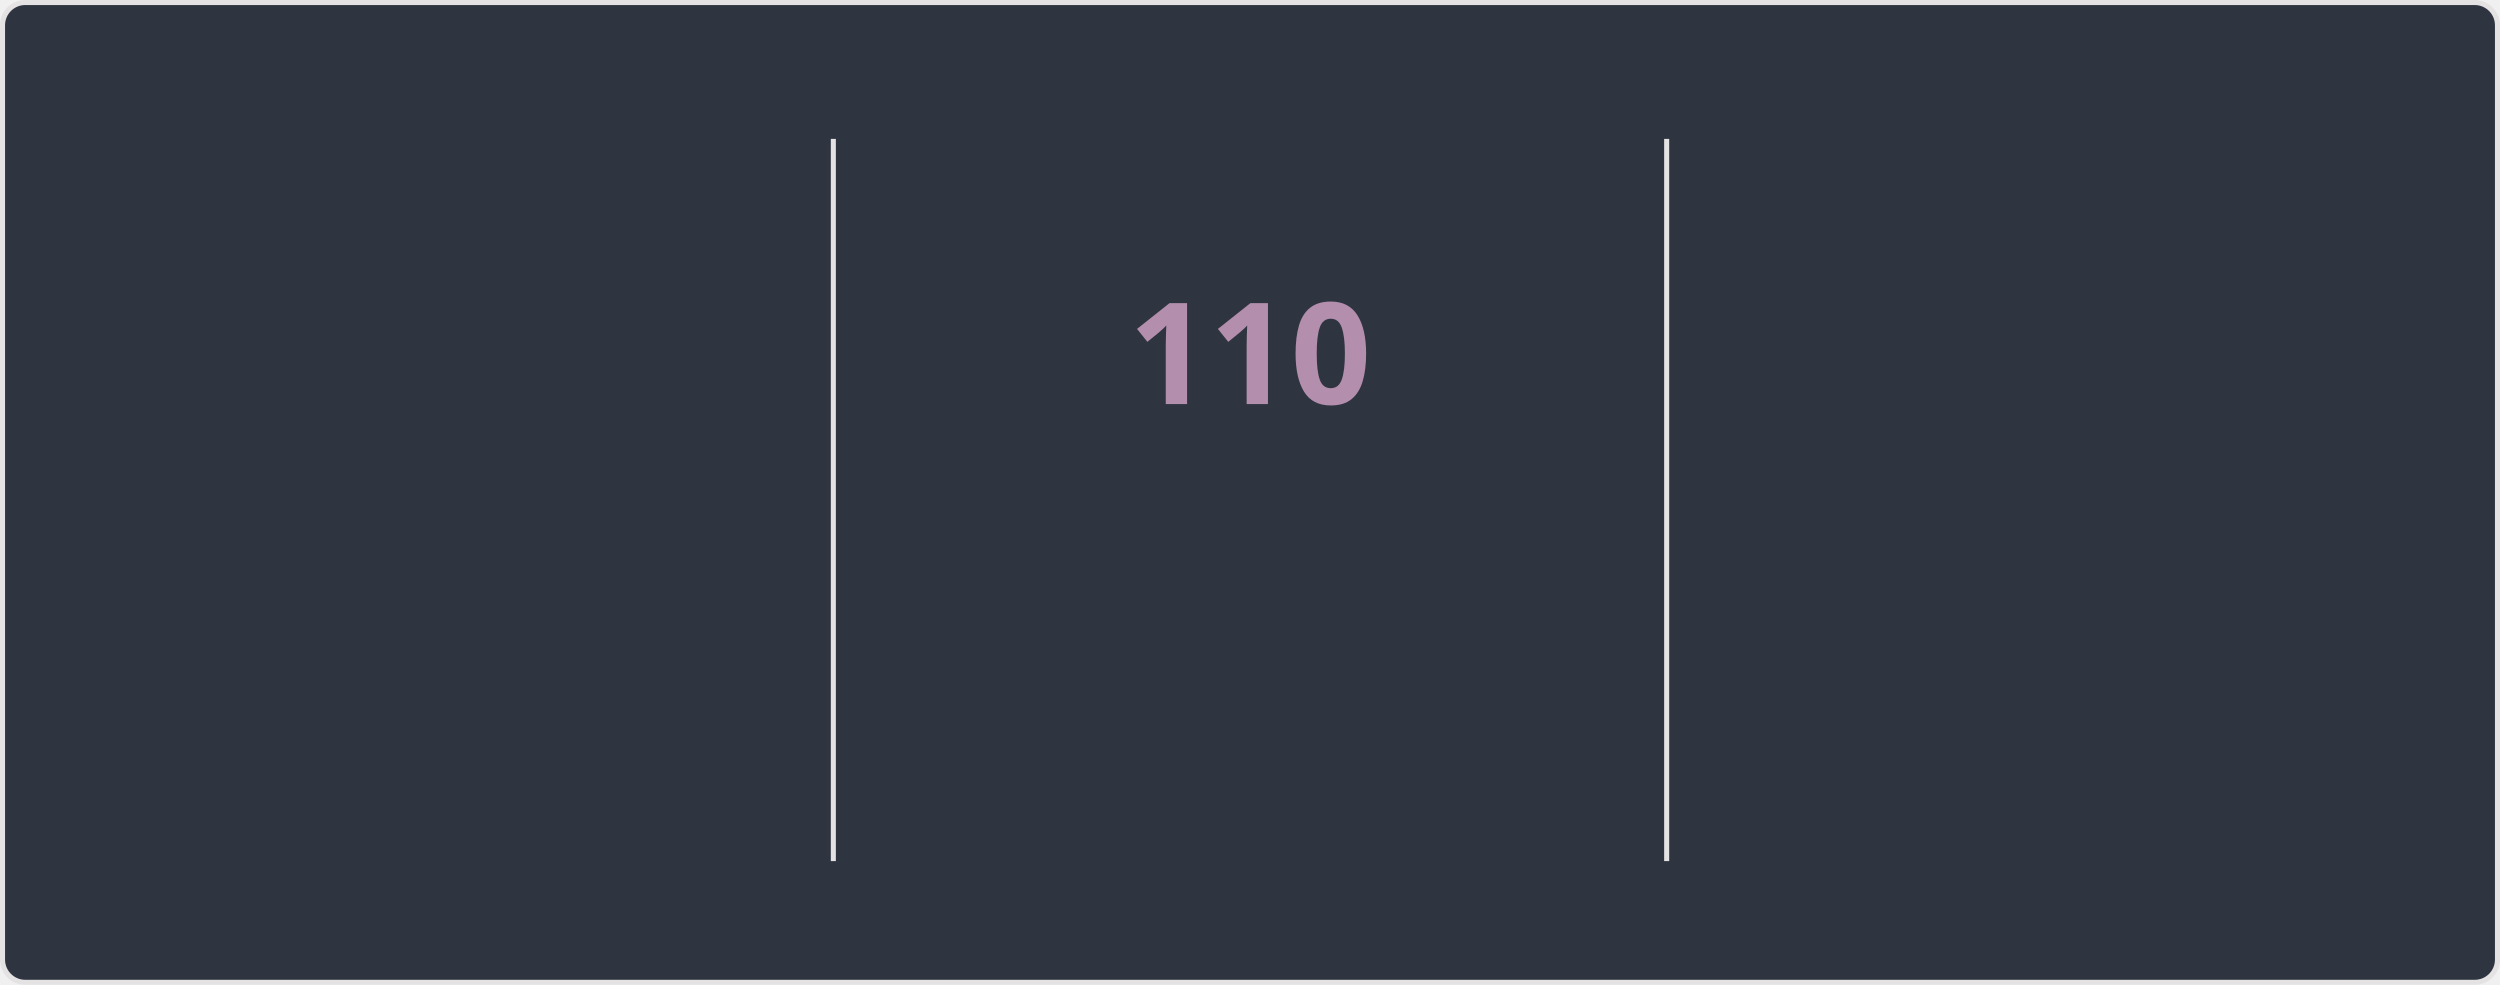
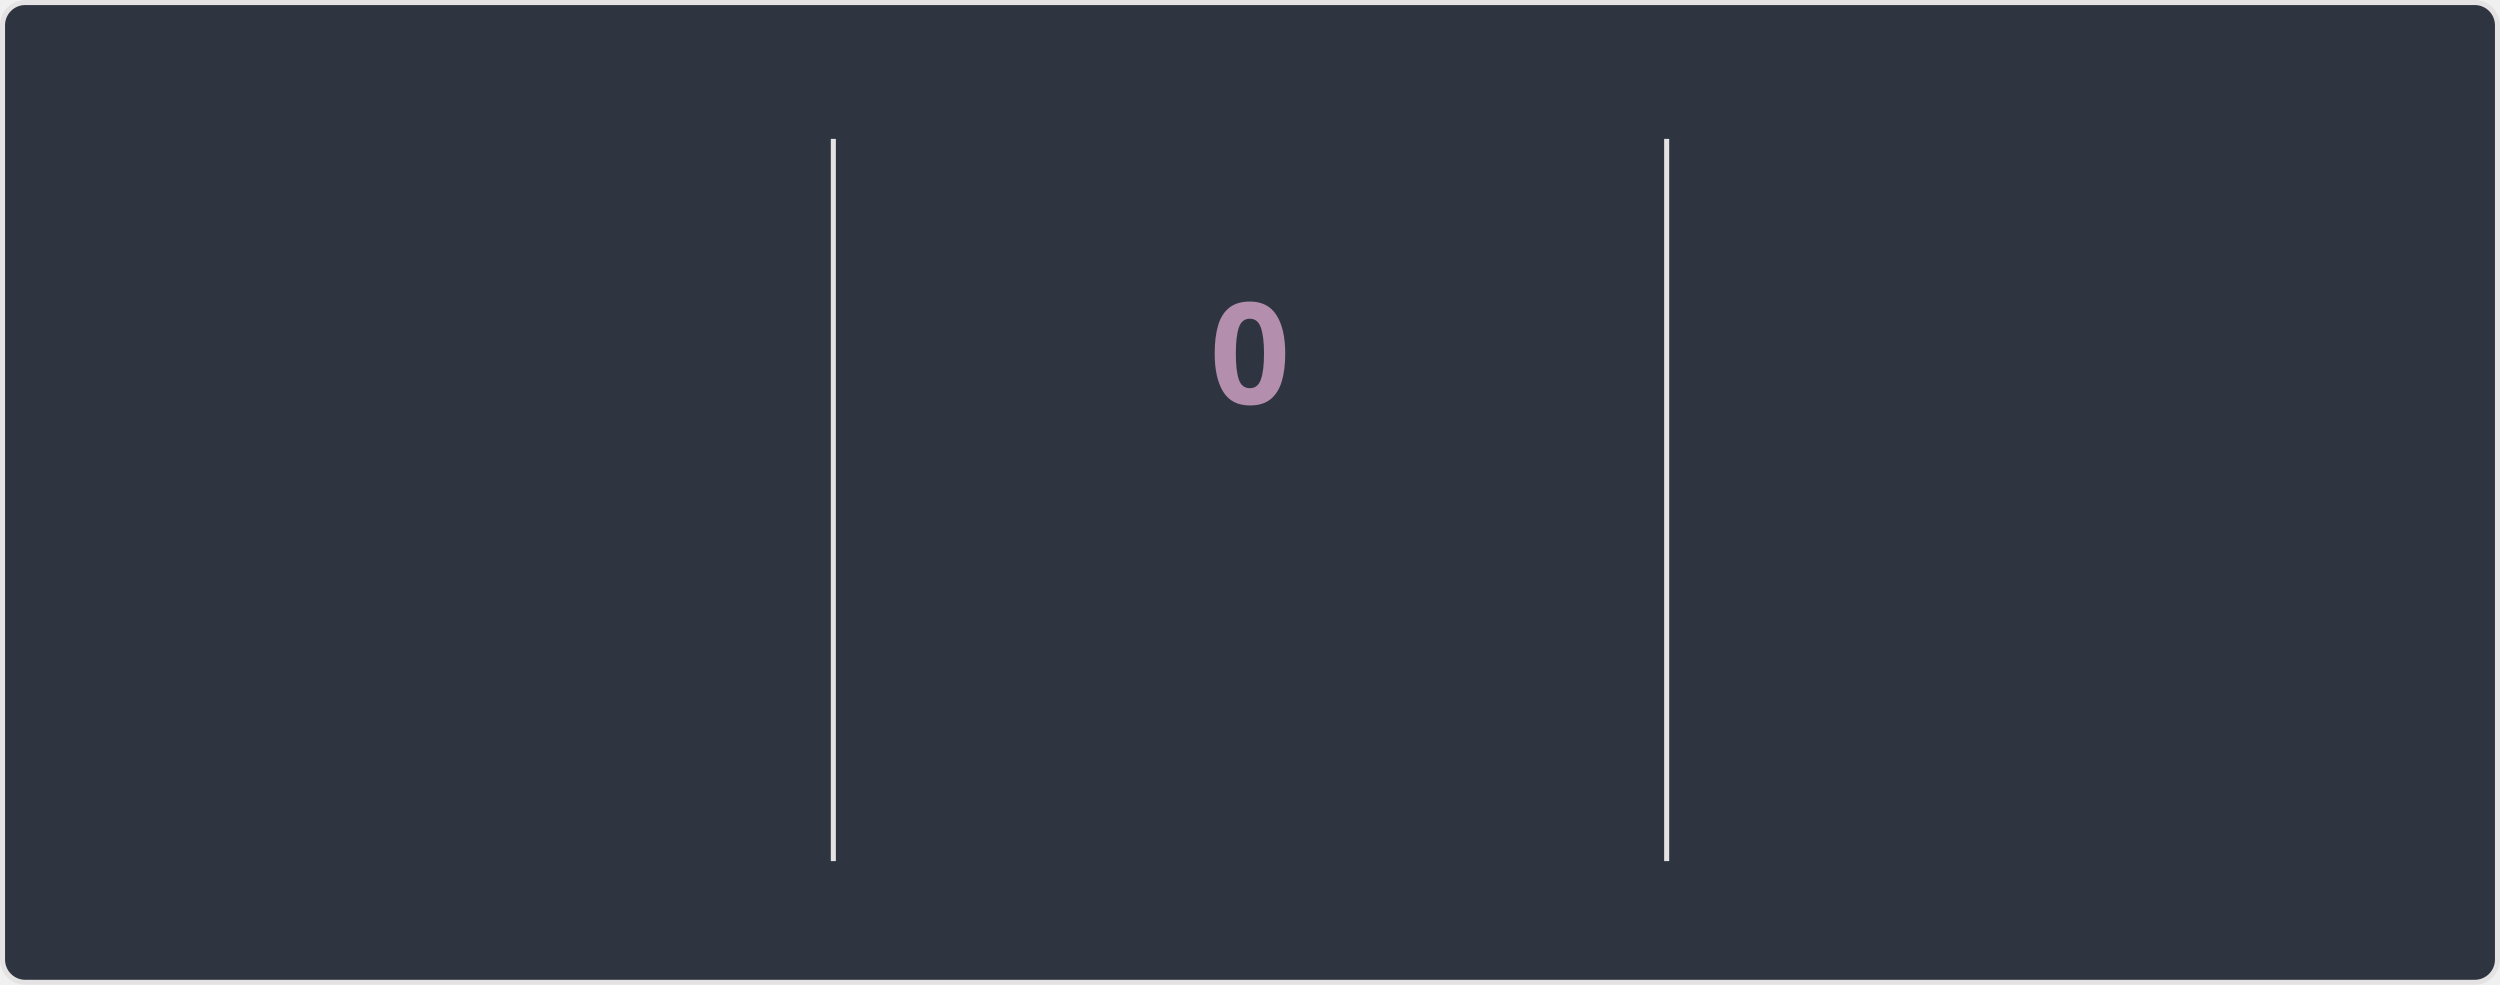
<svg xmlns="http://www.w3.org/2000/svg" style="isolation: isolate" viewBox="0 0 495 195" width="495px" height="195px" direction="ltr">
  <style>
    @keyframes currstreak {
      0% { font-size: 3px; opacity: 0.2; }
      80% { font-size: 34px; opacity: 1; }
      100% { font-size: 28px; opacity: 1; }
    }
    @keyframes fadein {
      0% { opacity: 0; }
      100% { opacity: 1; }
    }
    .big-number {
      font-family: "Segoe UI", Ubuntu, sans-serif;
      font-weight: 700;
      font-size: 28px;
      fill: #81a1c1;
    }
    .label {
      font-family: "Segoe UI", Ubuntu, sans-serif;
      font-weight: 400;
      font-size: 14px;
      fill: #81a1c1;
    }
    .range-text {
      font-family: "Segoe UI", Ubuntu, sans-serif;
      font-weight: 400;
      font-size: 12px;
      fill: #a3be8c;
    }
    .current-streak-num {
      font-family: "Segoe UI", Ubuntu, sans-serif;
      font-weight: 700;
      font-size: 28px;
      fill: #b48ead;
    }</style>
  <defs>
    <clipPath id="outer_rectangle">
      <rect width="495" height="195" rx="4.5" />
    </clipPath>
    <mask id="mask_out_ring_behind_fire">
      <rect width="495" height="195" fill="white" />
      <ellipse id="mask-ellipse" cx="247.5" cy="32" rx="13" ry="18" fill="black" />
    </mask>
  </defs>
  <g clip-path="url(#outer_rectangle)">
    <g style="isolation: isolate">
      <rect fill="#2e3440" rx="4.5" x="0.5" y="0.5" width="494" height="194" stroke="#e4e2e2" />
    </g>
    <g style="isolation: isolate">
      <line x1="165" y1="28" x2="165" y2="170" vector-effect="non-scaling-stroke" stroke-width="1" stroke="#e4e2e2" stroke-linejoin="miter" stroke-linecap="square" stroke-miterlimit="3" />
      <line x1="330" y1="28" x2="330" y2="170" vector-effect="non-scaling-stroke" stroke-width="1" stroke="#e4e2e2" stroke-linejoin="miter" stroke-linecap="square" stroke-miterlimit="3" />
    </g>
    <g style="isolation: isolate">
      <g transform="translate(82.5, 48)">
        <text x="0" y="32" stroke-width="0" text-anchor="middle" class="big-number" style="opacity: 0; animation: fadein 0.5s linear forwards 0.6s">
            7.3K
          </text>
      </g>
      <g transform="translate(82.5, 84)">
        <text x="0" y="32" stroke-width="0" text-anchor="middle" class="label" style="opacity: 0; animation: fadein 0.5s linear forwards 0.7s">
            Total Contributions
          </text>
      </g>
      <g transform="translate(82.5, 114)">
        <text x="0" y="32" stroke-width="0" text-anchor="middle" class="range-text" style="opacity: 0; animation: fadein 0.5s linear forwards 0.8s">
            Oct 26 - Present
          </text>
      </g>
    </g>
    <g style="isolation: isolate">
      <g mask="url(#mask_out_ring_behind_fire)">
        <circle cx="247.5" cy="71" r="40" fill="none" stroke="#81a1c1" stroke-width="5" style="opacity: 0; animation: fadein 0.5s linear forwards 0.4s" />
      </g>
      <g transform="translate(247.5, 19.5)" stroke-opacity="0" style="opacity: 0; animation: fadein 0.5s linear forwards 0.6s">
        <path d="M -12 -0.5 L 15 -0.5 L 15 23.5 L -12 23.5 L -12 -0.5 Z" fill="none" />
        <path d="M 1.5 0.67 C 1.5 0.67 2.24 3.32 2.24 5.47 C 2.24 7.53 0.89 9.2 -1.17 9.2 C -3.23 9.2 -4.79 7.53 -4.79 5.47 L -4.76 5.11 C -6.78 7.51 -8 10.62 -8 13.99 C -8 18.41 -4.42 22 0 22 C 4.42 22 8 18.41 8 13.99 C 8 8.6 5.41 3.79 1.5 0.67 Z M -0.29 19 C -2.07 19 -3.51 17.6 -3.51 15.86 C -3.51 14.24 -2.46 13.1 -0.7 12.74 C 1.07 12.38 2.9 11.53 3.92 10.16 C 4.31 11.45 4.51 12.81 4.51 14.2 C 4.51 16.85 2.36 19 -0.29 19 Z" fill="#81a1c1" stroke-opacity="0" />
      </g>
      <g transform="translate(247.5, 48)">
        <text x="0" y="32" stroke-width="0" text-anchor="middle" class="current-streak-num" style="animation: currstreak 0.6s linear forwards">
-             110
+             0
          </text>
      </g>
      <g transform="translate(247.5, 108)">
        <text x="0" y="32" stroke-width="0" text-anchor="middle" class="label" style="opacity: 0; animation: fadein 0.5s linear forwards 0.9s">
            Current Streak
          </text>
      </g>
      <g transform="translate(247.5, 145)">
        <text x="0" y="21" stroke-width="0" text-anchor="middle" class="range-text" style="opacity: 0; animation: fadein 0.5s linear forwards 0.9s">
-             Jul 12 - Oct 29
+             0 days
          </text>
      </g>
    </g>
    <g style="isolation: isolate">
      <g transform="translate(412.5, 48)">
        <text x="0" y="32" stroke-width="0" text-anchor="middle" class="big-number" style="opacity: 0; animation: fadein 0.5s linear forwards 1.2s">
            110
          </text>
      </g>
      <g transform="translate(412.5, 84)">
        <text x="0" y="32" stroke-width="0" text-anchor="middle" class="label" style="opacity: 0; animation: fadein 0.5s linear forwards 1.3s">
            Longest Streak
          </text>
      </g>
      <g transform="translate(412.5, 114)">
        <text x="0" y="32" stroke-width="0" text-anchor="middle" class="range-text" style="opacity: 0; animation: fadein 0.5s linear forwards 1.4s">
            Jul 12 - Oct 29
          </text>
      </g>
    </g>
  </g>
</svg>
